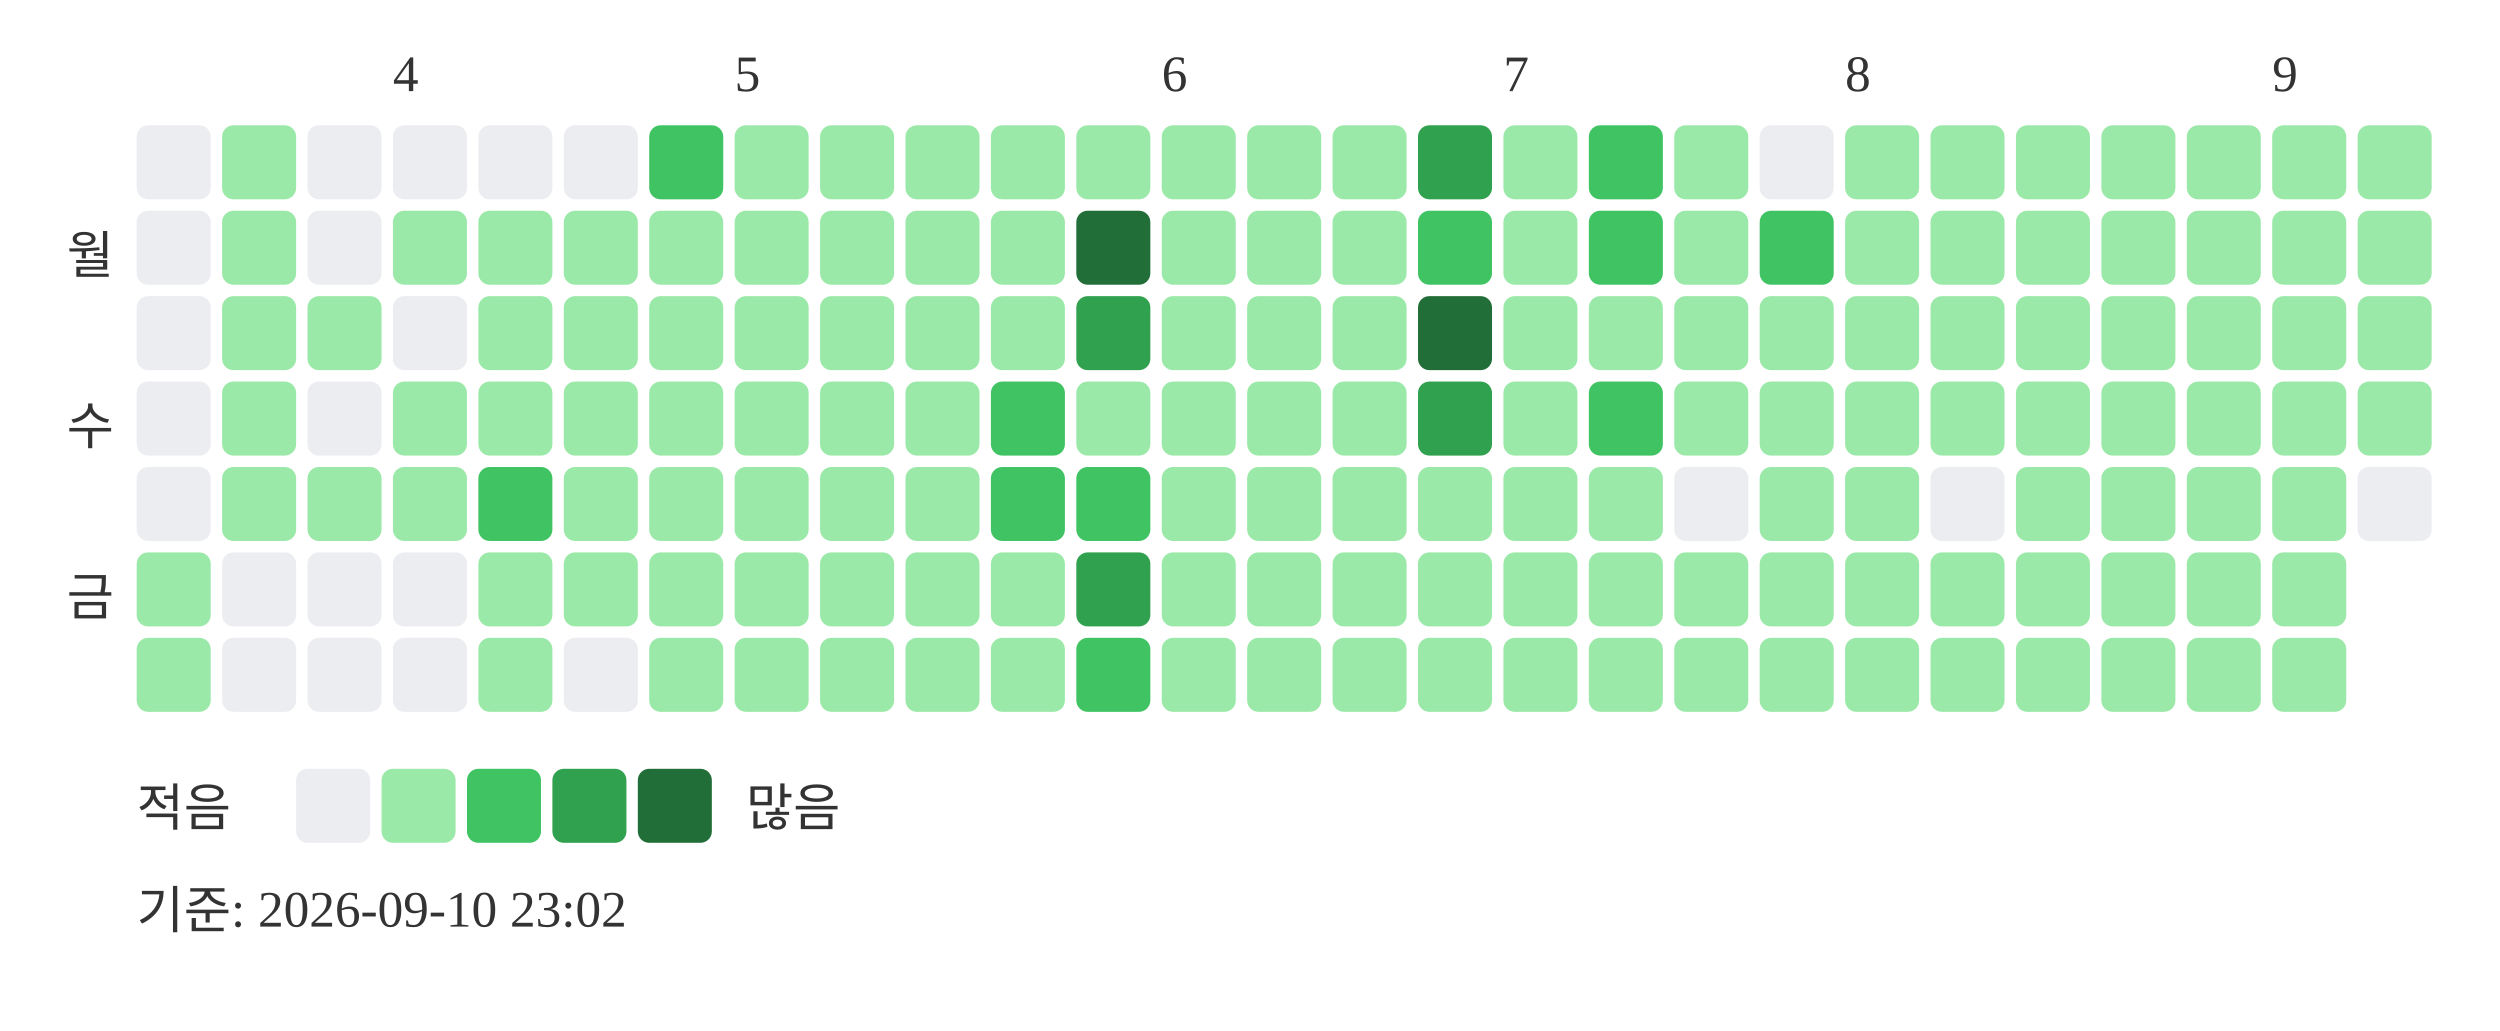
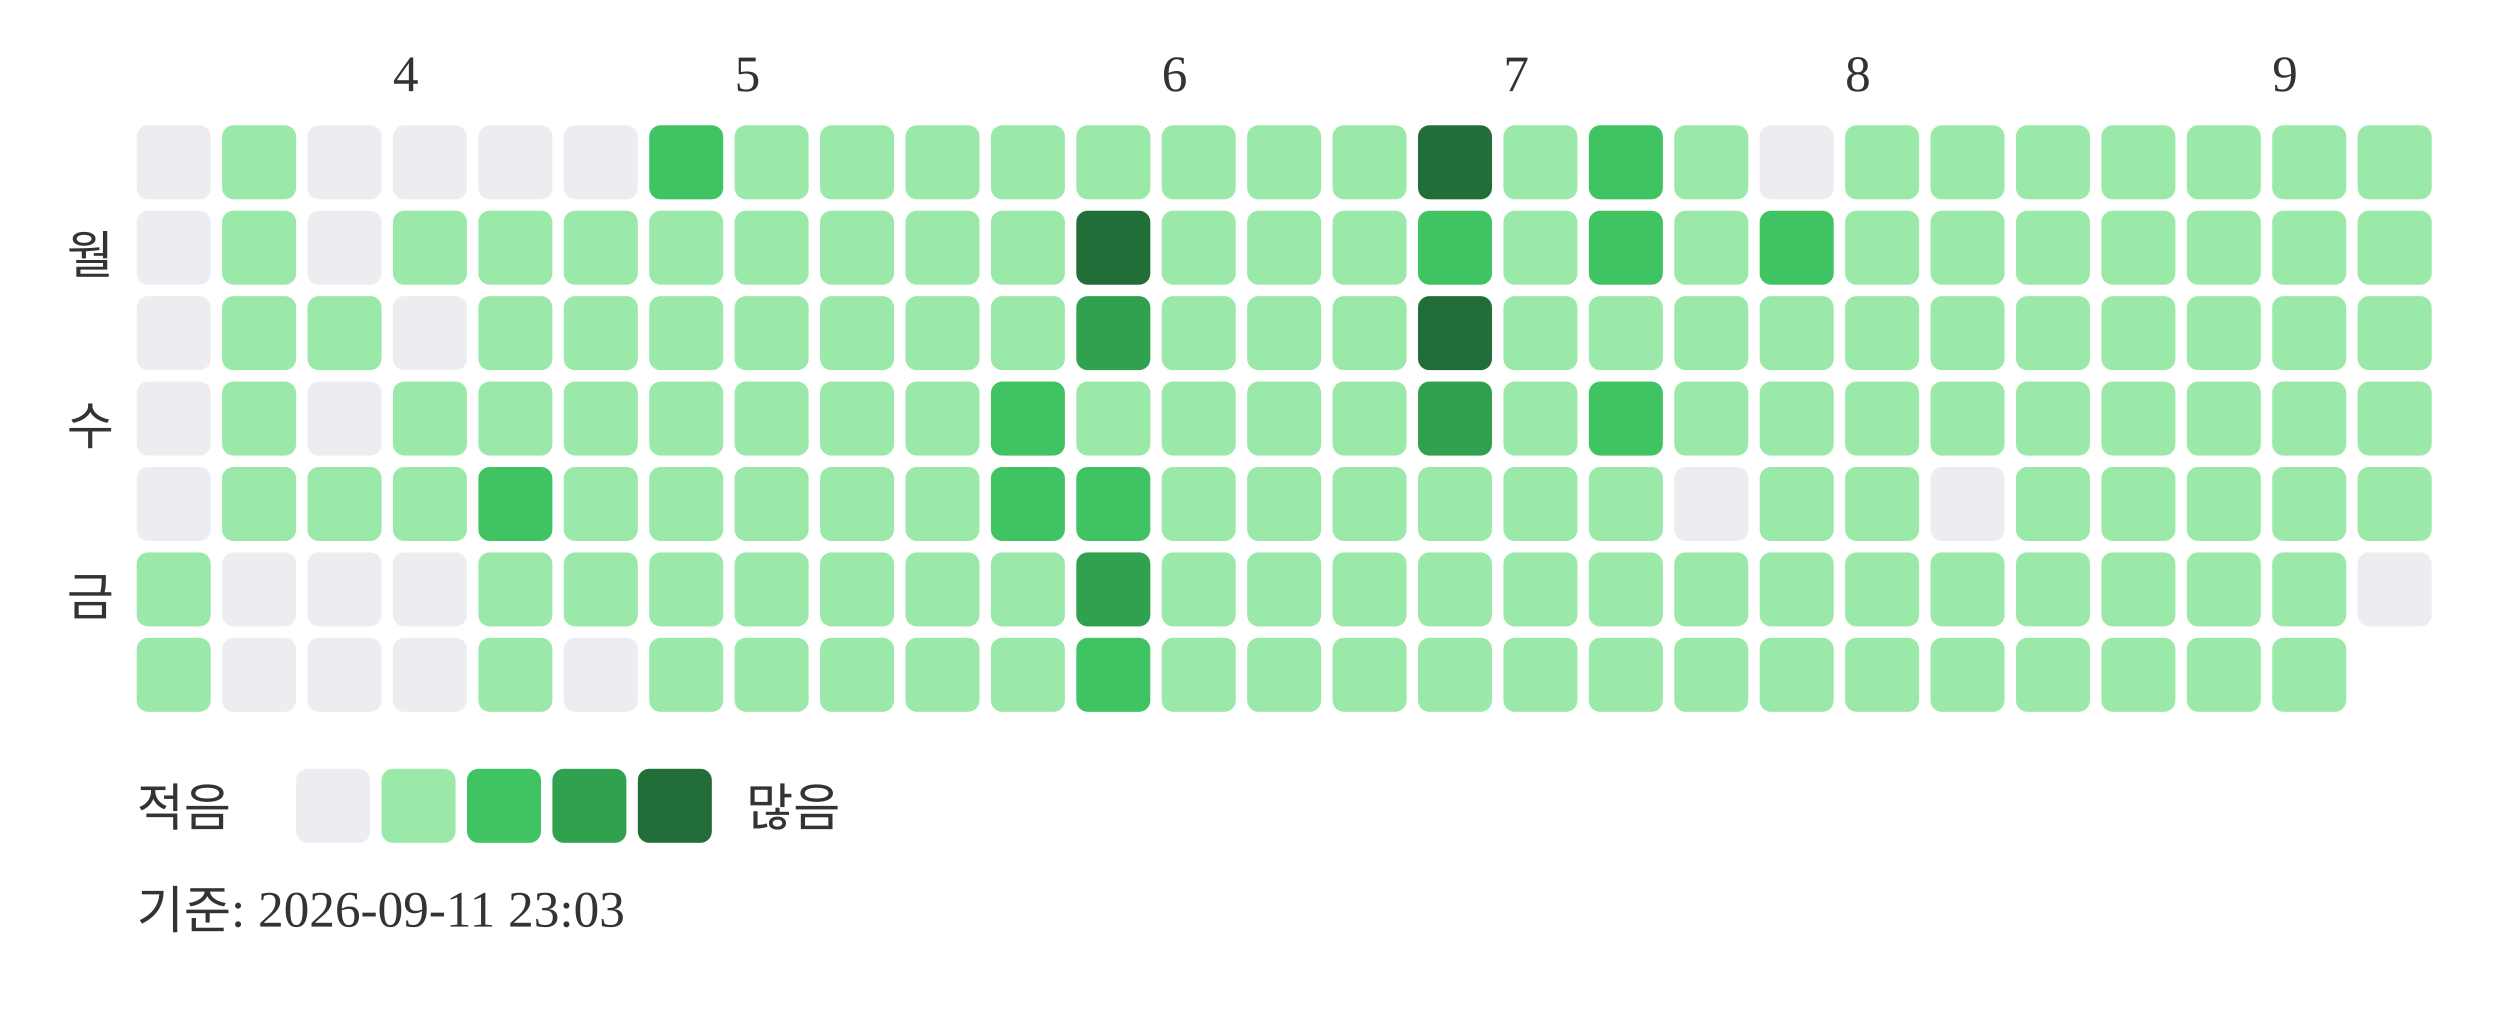
<svg xmlns="http://www.w3.org/2000/svg" width="439" height="181">
  <text x="69" y="16" font-size="9" fill="#333333">4</text>
  <text x="129" y="16" font-size="9" fill="#333333">5</text>
  <text x="204" y="16" font-size="9" fill="#333333">6</text>
  <text x="264" y="16" font-size="9" fill="#333333">7</text>
  <text x="324" y="16" font-size="9" fill="#333333">8</text>
  <text x="399" y="16" font-size="9" fill="#333333">9</text>
  <text x="20" y="48" text-anchor="end" font-size="9" fill="#333333">월</text>
  <text x="20" y="78" text-anchor="end" font-size="9" fill="#333333">수</text>
  <text x="20" y="108" text-anchor="end" font-size="9" fill="#333333">금</text>
  <rect x="24" y="22" width="13" height="13" rx="2" fill="#ebedf0" />
  <rect x="24" y="37" width="13" height="13" rx="2" fill="#ebedf0" />
  <rect x="24" y="52" width="13" height="13" rx="2" fill="#ebedf0" />
  <rect x="24" y="67" width="13" height="13" rx="2" fill="#ebedf0" />
  <rect x="24" y="82" width="13" height="13" rx="2" fill="#ebedf0" />
  <rect x="24" y="97" width="13" height="13" rx="2" fill="#9be9a8" />
  <rect x="24" y="112" width="13" height="13" rx="2" fill="#9be9a8" />
  <rect x="39" y="22" width="13" height="13" rx="2" fill="#9be9a8" />
  <rect x="39" y="37" width="13" height="13" rx="2" fill="#9be9a8" />
  <rect x="39" y="52" width="13" height="13" rx="2" fill="#9be9a8" />
  <rect x="39" y="67" width="13" height="13" rx="2" fill="#9be9a8" />
  <rect x="39" y="82" width="13" height="13" rx="2" fill="#9be9a8" />
  <rect x="39" y="97" width="13" height="13" rx="2" fill="#ebedf0" />
  <rect x="39" y="112" width="13" height="13" rx="2" fill="#ebedf0" />
  <rect x="54" y="22" width="13" height="13" rx="2" fill="#ebedf0" />
  <rect x="54" y="37" width="13" height="13" rx="2" fill="#ebedf0" />
  <rect x="54" y="52" width="13" height="13" rx="2" fill="#9be9a8" />
  <rect x="54" y="67" width="13" height="13" rx="2" fill="#ebedf0" />
  <rect x="54" y="82" width="13" height="13" rx="2" fill="#9be9a8" />
  <rect x="54" y="97" width="13" height="13" rx="2" fill="#ebedf0" />
  <rect x="54" y="112" width="13" height="13" rx="2" fill="#ebedf0" />
  <rect x="69" y="22" width="13" height="13" rx="2" fill="#ebedf0" />
  <rect x="69" y="37" width="13" height="13" rx="2" fill="#9be9a8" />
  <rect x="69" y="52" width="13" height="13" rx="2" fill="#ebedf0" />
  <rect x="69" y="67" width="13" height="13" rx="2" fill="#9be9a8" />
  <rect x="69" y="82" width="13" height="13" rx="2" fill="#9be9a8" />
  <rect x="69" y="97" width="13" height="13" rx="2" fill="#ebedf0" />
  <rect x="69" y="112" width="13" height="13" rx="2" fill="#ebedf0" />
  <rect x="84" y="22" width="13" height="13" rx="2" fill="#ebedf0" />
  <rect x="84" y="37" width="13" height="13" rx="2" fill="#9be9a8" />
  <rect x="84" y="52" width="13" height="13" rx="2" fill="#9be9a8" />
  <rect x="84" y="67" width="13" height="13" rx="2" fill="#9be9a8" />
  <rect x="84" y="82" width="13" height="13" rx="2" fill="#40c463" />
  <rect x="84" y="97" width="13" height="13" rx="2" fill="#9be9a8" />
  <rect x="84" y="112" width="13" height="13" rx="2" fill="#9be9a8" />
  <rect x="99" y="22" width="13" height="13" rx="2" fill="#ebedf0" />
  <rect x="99" y="37" width="13" height="13" rx="2" fill="#9be9a8" />
  <rect x="99" y="52" width="13" height="13" rx="2" fill="#9be9a8" />
  <rect x="99" y="67" width="13" height="13" rx="2" fill="#9be9a8" />
  <rect x="99" y="82" width="13" height="13" rx="2" fill="#9be9a8" />
  <rect x="99" y="97" width="13" height="13" rx="2" fill="#9be9a8" />
  <rect x="99" y="112" width="13" height="13" rx="2" fill="#ebedf0" />
  <rect x="114" y="22" width="13" height="13" rx="2" fill="#40c463" />
  <rect x="114" y="37" width="13" height="13" rx="2" fill="#9be9a8" />
  <rect x="114" y="52" width="13" height="13" rx="2" fill="#9be9a8" />
  <rect x="114" y="67" width="13" height="13" rx="2" fill="#9be9a8" />
  <rect x="114" y="82" width="13" height="13" rx="2" fill="#9be9a8" />
  <rect x="114" y="97" width="13" height="13" rx="2" fill="#9be9a8" />
  <rect x="114" y="112" width="13" height="13" rx="2" fill="#9be9a8" />
  <rect x="129" y="22" width="13" height="13" rx="2" fill="#9be9a8" />
  <rect x="129" y="37" width="13" height="13" rx="2" fill="#9be9a8" />
  <rect x="129" y="52" width="13" height="13" rx="2" fill="#9be9a8" />
  <rect x="129" y="67" width="13" height="13" rx="2" fill="#9be9a8" />
  <rect x="129" y="82" width="13" height="13" rx="2" fill="#9be9a8" />
  <rect x="129" y="97" width="13" height="13" rx="2" fill="#9be9a8" />
  <rect x="129" y="112" width="13" height="13" rx="2" fill="#9be9a8" />
  <rect x="144" y="22" width="13" height="13" rx="2" fill="#9be9a8" />
  <rect x="144" y="37" width="13" height="13" rx="2" fill="#9be9a8" />
  <rect x="144" y="52" width="13" height="13" rx="2" fill="#9be9a8" />
  <rect x="144" y="67" width="13" height="13" rx="2" fill="#9be9a8" />
  <rect x="144" y="82" width="13" height="13" rx="2" fill="#9be9a8" />
  <rect x="144" y="97" width="13" height="13" rx="2" fill="#9be9a8" />
  <rect x="144" y="112" width="13" height="13" rx="2" fill="#9be9a8" />
  <rect x="159" y="22" width="13" height="13" rx="2" fill="#9be9a8" />
  <rect x="159" y="37" width="13" height="13" rx="2" fill="#9be9a8" />
  <rect x="159" y="52" width="13" height="13" rx="2" fill="#9be9a8" />
  <rect x="159" y="67" width="13" height="13" rx="2" fill="#9be9a8" />
  <rect x="159" y="82" width="13" height="13" rx="2" fill="#9be9a8" />
  <rect x="159" y="97" width="13" height="13" rx="2" fill="#9be9a8" />
  <rect x="159" y="112" width="13" height="13" rx="2" fill="#9be9a8" />
  <rect x="174" y="22" width="13" height="13" rx="2" fill="#9be9a8" />
  <rect x="174" y="37" width="13" height="13" rx="2" fill="#9be9a8" />
  <rect x="174" y="52" width="13" height="13" rx="2" fill="#9be9a8" />
  <rect x="174" y="67" width="13" height="13" rx="2" fill="#40c463" />
  <rect x="174" y="82" width="13" height="13" rx="2" fill="#40c463" />
  <rect x="174" y="97" width="13" height="13" rx="2" fill="#9be9a8" />
  <rect x="174" y="112" width="13" height="13" rx="2" fill="#9be9a8" />
  <rect x="189" y="22" width="13" height="13" rx="2" fill="#9be9a8" />
  <rect x="189" y="37" width="13" height="13" rx="2" fill="#216e39" />
  <rect x="189" y="52" width="13" height="13" rx="2" fill="#30a14e" />
  <rect x="189" y="67" width="13" height="13" rx="2" fill="#9be9a8" />
  <rect x="189" y="82" width="13" height="13" rx="2" fill="#40c463" />
  <rect x="189" y="97" width="13" height="13" rx="2" fill="#30a14e" />
  <rect x="189" y="112" width="13" height="13" rx="2" fill="#40c463" />
  <rect x="204" y="22" width="13" height="13" rx="2" fill="#9be9a8" />
  <rect x="204" y="37" width="13" height="13" rx="2" fill="#9be9a8" />
  <rect x="204" y="52" width="13" height="13" rx="2" fill="#9be9a8" />
  <rect x="204" y="67" width="13" height="13" rx="2" fill="#9be9a8" />
  <rect x="204" y="82" width="13" height="13" rx="2" fill="#9be9a8" />
  <rect x="204" y="97" width="13" height="13" rx="2" fill="#9be9a8" />
  <rect x="204" y="112" width="13" height="13" rx="2" fill="#9be9a8" />
  <rect x="219" y="22" width="13" height="13" rx="2" fill="#9be9a8" />
  <rect x="219" y="37" width="13" height="13" rx="2" fill="#9be9a8" />
  <rect x="219" y="52" width="13" height="13" rx="2" fill="#9be9a8" />
  <rect x="219" y="67" width="13" height="13" rx="2" fill="#9be9a8" />
  <rect x="219" y="82" width="13" height="13" rx="2" fill="#9be9a8" />
  <rect x="219" y="97" width="13" height="13" rx="2" fill="#9be9a8" />
  <rect x="219" y="112" width="13" height="13" rx="2" fill="#9be9a8" />
  <rect x="234" y="22" width="13" height="13" rx="2" fill="#9be9a8" />
  <rect x="234" y="37" width="13" height="13" rx="2" fill="#9be9a8" />
  <rect x="234" y="52" width="13" height="13" rx="2" fill="#9be9a8" />
  <rect x="234" y="67" width="13" height="13" rx="2" fill="#9be9a8" />
  <rect x="234" y="82" width="13" height="13" rx="2" fill="#9be9a8" />
  <rect x="234" y="97" width="13" height="13" rx="2" fill="#9be9a8" />
  <rect x="234" y="112" width="13" height="13" rx="2" fill="#9be9a8" />
-   <rect x="249" y="22" width="13" height="13" rx="2" fill="#30a14e" />
+   <rect x="249" y="22" width="13" height="13" rx="2" fill="#216e39" />
  <rect x="249" y="37" width="13" height="13" rx="2" fill="#40c463" />
  <rect x="249" y="52" width="13" height="13" rx="2" fill="#216e39" />
  <rect x="249" y="67" width="13" height="13" rx="2" fill="#30a14e" />
  <rect x="249" y="82" width="13" height="13" rx="2" fill="#9be9a8" />
  <rect x="249" y="97" width="13" height="13" rx="2" fill="#9be9a8" />
  <rect x="249" y="112" width="13" height="13" rx="2" fill="#9be9a8" />
  <rect x="264" y="22" width="13" height="13" rx="2" fill="#9be9a8" />
  <rect x="264" y="37" width="13" height="13" rx="2" fill="#9be9a8" />
  <rect x="264" y="52" width="13" height="13" rx="2" fill="#9be9a8" />
  <rect x="264" y="67" width="13" height="13" rx="2" fill="#9be9a8" />
  <rect x="264" y="82" width="13" height="13" rx="2" fill="#9be9a8" />
  <rect x="264" y="97" width="13" height="13" rx="2" fill="#9be9a8" />
  <rect x="264" y="112" width="13" height="13" rx="2" fill="#9be9a8" />
  <rect x="279" y="22" width="13" height="13" rx="2" fill="#40c463" />
  <rect x="279" y="37" width="13" height="13" rx="2" fill="#40c463" />
  <rect x="279" y="52" width="13" height="13" rx="2" fill="#9be9a8" />
  <rect x="279" y="67" width="13" height="13" rx="2" fill="#40c463" />
  <rect x="279" y="82" width="13" height="13" rx="2" fill="#9be9a8" />
  <rect x="279" y="97" width="13" height="13" rx="2" fill="#9be9a8" />
  <rect x="279" y="112" width="13" height="13" rx="2" fill="#9be9a8" />
  <rect x="294" y="22" width="13" height="13" rx="2" fill="#9be9a8" />
  <rect x="294" y="37" width="13" height="13" rx="2" fill="#9be9a8" />
  <rect x="294" y="52" width="13" height="13" rx="2" fill="#9be9a8" />
  <rect x="294" y="67" width="13" height="13" rx="2" fill="#9be9a8" />
  <rect x="294" y="82" width="13" height="13" rx="2" fill="#ebedf0" />
  <rect x="294" y="97" width="13" height="13" rx="2" fill="#9be9a8" />
  <rect x="294" y="112" width="13" height="13" rx="2" fill="#9be9a8" />
  <rect x="309" y="22" width="13" height="13" rx="2" fill="#ebedf0" />
  <rect x="309" y="37" width="13" height="13" rx="2" fill="#40c463" />
  <rect x="309" y="52" width="13" height="13" rx="2" fill="#9be9a8" />
  <rect x="309" y="67" width="13" height="13" rx="2" fill="#9be9a8" />
  <rect x="309" y="82" width="13" height="13" rx="2" fill="#9be9a8" />
  <rect x="309" y="97" width="13" height="13" rx="2" fill="#9be9a8" />
  <rect x="309" y="112" width="13" height="13" rx="2" fill="#9be9a8" />
  <rect x="324" y="22" width="13" height="13" rx="2" fill="#9be9a8" />
  <rect x="324" y="37" width="13" height="13" rx="2" fill="#9be9a8" />
  <rect x="324" y="52" width="13" height="13" rx="2" fill="#9be9a8" />
  <rect x="324" y="67" width="13" height="13" rx="2" fill="#9be9a8" />
  <rect x="324" y="82" width="13" height="13" rx="2" fill="#9be9a8" />
  <rect x="324" y="97" width="13" height="13" rx="2" fill="#9be9a8" />
  <rect x="324" y="112" width="13" height="13" rx="2" fill="#9be9a8" />
  <rect x="339" y="22" width="13" height="13" rx="2" fill="#9be9a8" />
  <rect x="339" y="37" width="13" height="13" rx="2" fill="#9be9a8" />
  <rect x="339" y="52" width="13" height="13" rx="2" fill="#9be9a8" />
  <rect x="339" y="67" width="13" height="13" rx="2" fill="#9be9a8" />
  <rect x="339" y="82" width="13" height="13" rx="2" fill="#ebedf0" />
  <rect x="339" y="97" width="13" height="13" rx="2" fill="#9be9a8" />
  <rect x="339" y="112" width="13" height="13" rx="2" fill="#9be9a8" />
  <rect x="354" y="22" width="13" height="13" rx="2" fill="#9be9a8" />
  <rect x="354" y="37" width="13" height="13" rx="2" fill="#9be9a8" />
  <rect x="354" y="52" width="13" height="13" rx="2" fill="#9be9a8" />
  <rect x="354" y="67" width="13" height="13" rx="2" fill="#9be9a8" />
  <rect x="354" y="82" width="13" height="13" rx="2" fill="#9be9a8" />
  <rect x="354" y="97" width="13" height="13" rx="2" fill="#9be9a8" />
  <rect x="354" y="112" width="13" height="13" rx="2" fill="#9be9a8" />
  <rect x="369" y="22" width="13" height="13" rx="2" fill="#9be9a8" />
  <rect x="369" y="37" width="13" height="13" rx="2" fill="#9be9a8" />
  <rect x="369" y="52" width="13" height="13" rx="2" fill="#9be9a8" />
  <rect x="369" y="67" width="13" height="13" rx="2" fill="#9be9a8" />
  <rect x="369" y="82" width="13" height="13" rx="2" fill="#9be9a8" />
  <rect x="369" y="97" width="13" height="13" rx="2" fill="#9be9a8" />
  <rect x="369" y="112" width="13" height="13" rx="2" fill="#9be9a8" />
  <rect x="384" y="22" width="13" height="13" rx="2" fill="#9be9a8" />
  <rect x="384" y="37" width="13" height="13" rx="2" fill="#9be9a8" />
  <rect x="384" y="52" width="13" height="13" rx="2" fill="#9be9a8" />
  <rect x="384" y="67" width="13" height="13" rx="2" fill="#9be9a8" />
  <rect x="384" y="82" width="13" height="13" rx="2" fill="#9be9a8" />
  <rect x="384" y="97" width="13" height="13" rx="2" fill="#9be9a8" />
  <rect x="384" y="112" width="13" height="13" rx="2" fill="#9be9a8" />
  <rect x="399" y="22" width="13" height="13" rx="2" fill="#9be9a8" />
  <rect x="399" y="37" width="13" height="13" rx="2" fill="#9be9a8" />
  <rect x="399" y="52" width="13" height="13" rx="2" fill="#9be9a8" />
  <rect x="399" y="67" width="13" height="13" rx="2" fill="#9be9a8" />
  <rect x="399" y="82" width="13" height="13" rx="2" fill="#9be9a8" />
  <rect x="399" y="97" width="13" height="13" rx="2" fill="#9be9a8" />
  <rect x="399" y="112" width="13" height="13" rx="2" fill="#9be9a8" />
  <rect x="414" y="22" width="13" height="13" rx="2" fill="#9be9a8" />
  <rect x="414" y="37" width="13" height="13" rx="2" fill="#9be9a8" />
  <rect x="414" y="52" width="13" height="13" rx="2" fill="#9be9a8" />
  <rect x="414" y="67" width="13" height="13" rx="2" fill="#9be9a8" />
-   <rect x="414" y="82" width="13" height="13" rx="2" fill="#ebedf0" />
+   <rect x="414" y="82" width="13" height="13" rx="2" fill="#9be9a8" />
+   <rect x="414" y="97" width="13" height="13" rx="2" fill="#ebedf0" />
  <text x="24" y="145" font-size="9" fill="#333333">적음</text>
  <rect x="52" y="135" width="13" height="13" rx="2" fill="#ebedf0" />
  <rect x="67" y="135" width="13" height="13" rx="2" fill="#9be9a8" />
  <rect x="82" y="135" width="13" height="13" rx="2" fill="#40c463" />
  <rect x="97" y="135" width="13" height="13" rx="2" fill="#30a14e" />
  <rect x="112" y="135" width="13" height="13" rx="2" fill="#216e39" />
  <text x="131" y="145" font-size="9" fill="#333333">많음</text>
-   <text x="24" y="163" font-size="9" fill="#333333">기준: 2026-09-10 23:02</text>
+   <text x="24" y="163" font-size="9" fill="#333333">기준: 2026-09-11 23:03</text>
</svg>
